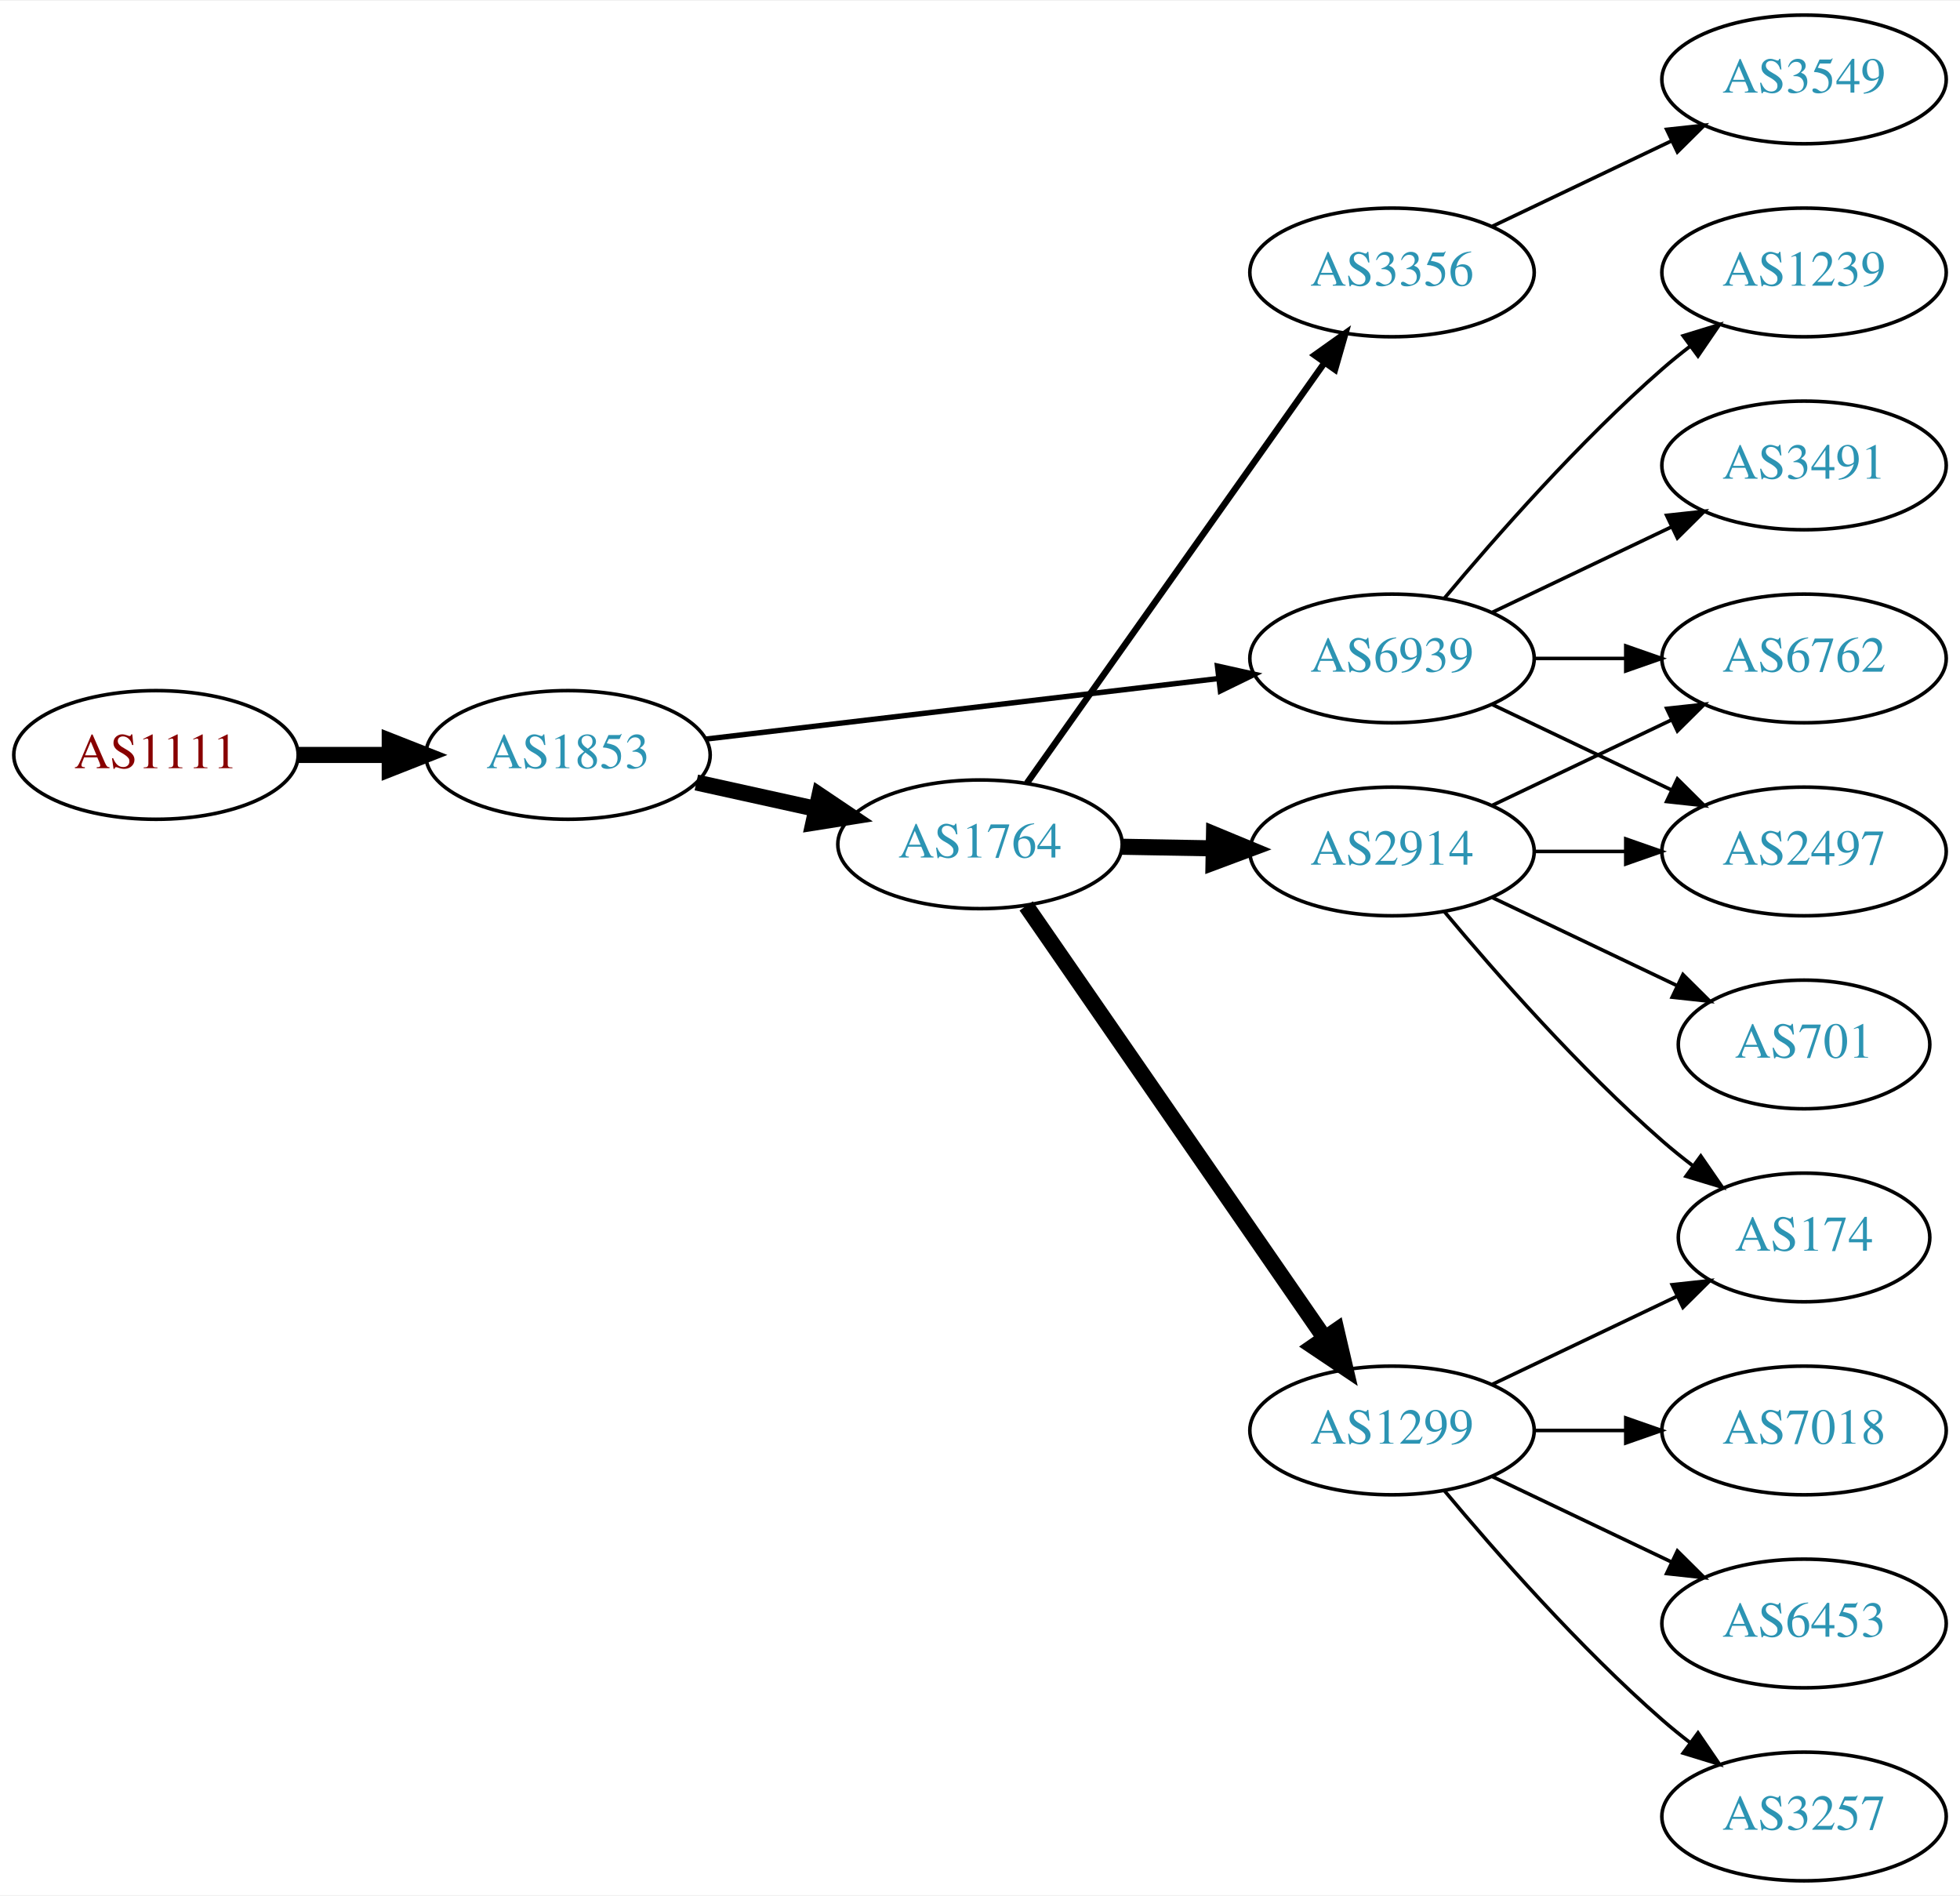
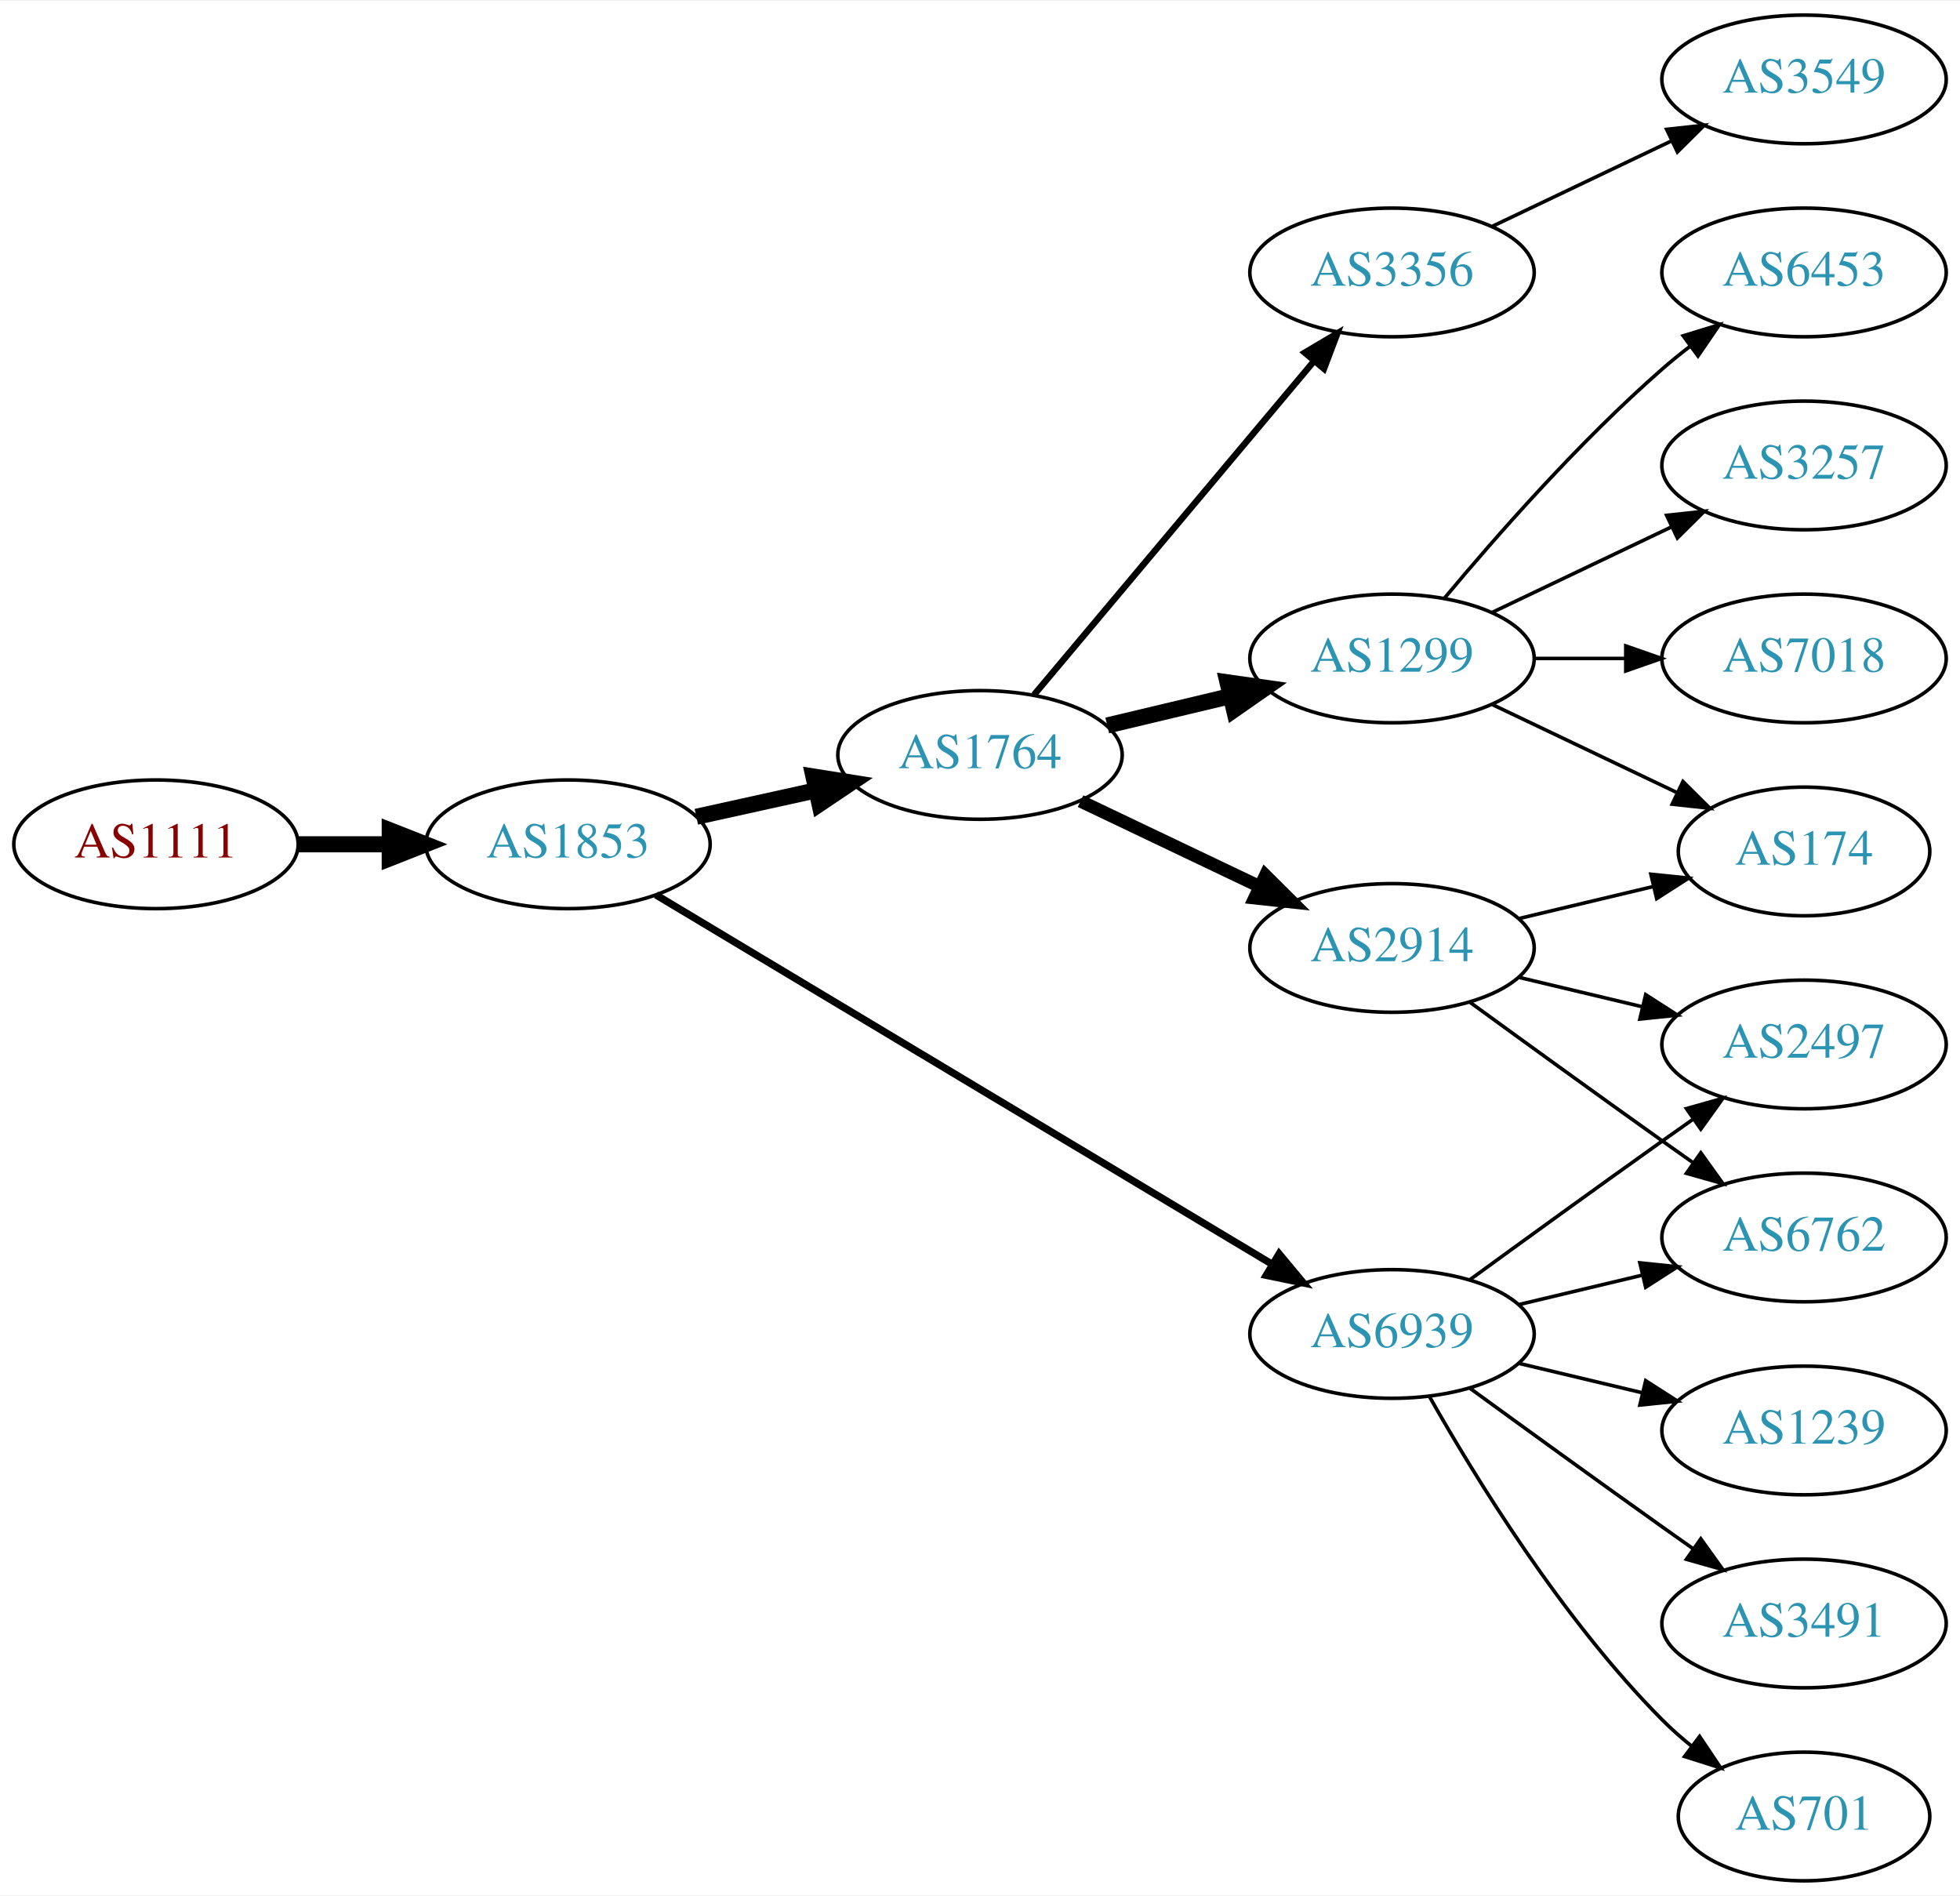
<svg xmlns="http://www.w3.org/2000/svg" xmlns:xlink="http://www.w3.org/1999/xlink" width="548pt" height="530pt" viewBox="0.00 0.00 548.46 530.00">
  <g id="graph0" class="graph" transform="scale(1 1) rotate(0) translate(4 526)">
    <polygon fill="white" stroke="none" points="-4,4 -4,-526 544.465,-526 544.465,4 -4,4" />
    <g id="node1" class="node">
      <g id="a_node1">
        <a xlink:href="/asn/1111" xlink:title="AS1111 ~ University of Klagenfurt [AT]">
-           <ellipse fill="#ffffff" stroke="black" cx="39.647" cy="-315" rx="39.794" ry="18" />
-           <text text-anchor="middle" x="39.647" y="-311.3" font-family="Times,serif" font-size="14.00" fill="#880000">AS1111</text>
+           <ellipse fill="#ffffff" stroke="black" cx="39.647" cy="-290" rx="39.794" ry="18" />
+           <text text-anchor="middle" x="39.647" y="-286.3" font-family="Times,serif" font-size="14.00" fill="#880000">AS1111</text>
        </a>
      </g>
    </g>
    <g id="node2" class="node">
      <g id="a_node2">
        <a xlink:href="/asn/1853" xlink:title="AS1853 ~ ACOnet Backbone [AT]">
-           <ellipse fill="#ffffff" stroke="black" cx="154.939" cy="-315" rx="39.794" ry="18" />
-           <text text-anchor="middle" x="154.939" y="-311.3" font-family="Times,serif" font-size="14.00" fill="#2c94b3">AS1853</text>
+           <ellipse fill="#ffffff" stroke="black" cx="154.939" cy="-290" rx="39.794" ry="18" />
+           <text text-anchor="middle" x="154.939" y="-286.3" font-family="Times,serif" font-size="14.00" fill="#2c94b3">AS1853</text>
        </a>
      </g>
    </g>
    <g id="edge1" class="edge">
-       <path fill="none" stroke="black" stroke-width="4.5" d="M79.319,-315C87.522,-315 96.286,-315 104.818,-315" />
-       <polygon fill="black" stroke="black" stroke-width="4.5" points="105.057,-318.938 115.057,-315 105.057,-311.063 105.057,-318.938" />
+       <path fill="none" stroke="black" stroke-width="4.5" d="M79.319,-290C87.522,-290 96.286,-290 104.818,-290" />
+       <polygon fill="black" stroke="black" stroke-width="4.5" points="105.057,-293.938 115.057,-290 105.057,-286.063 105.057,-293.938" />
    </g>
    <g id="node3" class="node">
      <g id="a_node3">
        <a xlink:href="/asn/1764" xlink:title="AS1764 ~ NEXTLAYER-AS [AT]">
-           <ellipse fill="#ffffff" stroke="black" cx="270.232" cy="-290" rx="39.794" ry="18" />
-           <text text-anchor="middle" x="270.232" y="-286.3" font-family="Times,serif" font-size="14.00" fill="#2c94b3">AS1764</text>
+           <ellipse fill="#ffffff" stroke="black" cx="270.232" cy="-315" rx="39.794" ry="18" />
+           <text text-anchor="middle" x="270.232" y="-311.3" font-family="Times,serif" font-size="14.00" fill="#2c94b3">AS1764</text>
        </a>
      </g>
    </g>
    <g id="edge2" class="edge">
-       <path fill="none" stroke="black" stroke-width="4.5" d="M190.856,-307.295C201.408,-304.967 213.147,-302.376 224.26,-299.924" />
-       <polygon fill="black" stroke="black" stroke-width="4.5" points="225.32,-303.722 234.237,-297.722 223.623,-296.032 225.32,-303.722" />
+       <path fill="none" stroke="black" stroke-width="4.5" d="M190.856,-297.705C201.408,-300.033 213.147,-302.624 224.26,-305.076" />
+       <polygon fill="black" stroke="black" stroke-width="4.5" points="223.623,-308.968 234.237,-307.278 225.32,-301.278 223.623,-308.968" />
    </g>
    <g id="node4" class="node">
      <g id="a_node4">
        <a xlink:href="/asn/6939" xlink:title="AS6939 ~ Hurricane Electric LLC [US]">
-           <ellipse fill="#ffffff" stroke="black" cx="385.525" cy="-342" rx="39.794" ry="18" />
-           <text text-anchor="middle" x="385.525" y="-338.3" font-family="Times,serif" font-size="14.00" fill="#2c94b3">AS6939</text>
+           <ellipse fill="#ffffff" stroke="black" cx="385.525" cy="-153" rx="39.794" ry="18" />
+           <text text-anchor="middle" x="385.525" y="-149.3" font-family="Times,serif" font-size="14.00" fill="#2c94b3">AS6939</text>
        </a>
      </g>
    </g>
    <g id="edge3" class="edge">
-       <path fill="none" stroke="black" stroke-width="1.5" d="M193.43,-319.428C232.628,-324.058 294.26,-331.338 336.882,-336.373" />
-       <polygon fill="black" stroke="black" stroke-width="1.5" points="336.673,-339.872 347.015,-337.569 337.494,-332.92 336.673,-339.872" />
+       <path fill="none" stroke="black" stroke-width="2.045" d="M179.541,-275.855C220.606,-251.243 305.264,-200.504 351.911,-172.547" />
+       <polygon fill="black" stroke="black" stroke-width="2.045" points="353.931,-175.417 360.71,-167.274 350.333,-169.412 353.931,-175.417" />
    </g>
    <g id="node5" class="node">
      <g id="a_node5">
+         <a xlink:href="/asn/2914" xlink:title="AS2914 ~ NTT America, Inc. [US]">
+           <ellipse fill="#ffffff" stroke="black" cx="385.525" cy="-261" rx="39.794" ry="18" />
+           <text text-anchor="middle" x="385.525" y="-257.3" font-family="Times,serif" font-size="14.00" fill="#2c94b3">AS2914</text>
+         </a>
+       </g>
+     </g>
+     <g id="edge4" class="edge">
+       <path fill="none" stroke="black" stroke-width="3.6" d="M298.369,-302.066C313.363,-294.919 332.184,-285.948 348.407,-278.215" />
+       <polygon fill="black" stroke="black" stroke-width="3.6" points="350.089,-281.291 357.61,-273.829 347.077,-274.972 350.089,-281.291" />
+     </g>
+     <g id="node6" class="node">
+       <g id="a_node6">
        <a xlink:href="/asn/3356" xlink:title="AS3356 ~ Level 3 Parent, LLC [US]">
          <ellipse fill="#ffffff" stroke="black" cx="385.525" cy="-450" rx="39.794" ry="18" />
          <text text-anchor="middle" x="385.525" y="-446.3" font-family="Times,serif" font-size="14.00" fill="#2c94b3">AS3356</text>
        </a>
      </g>
    </g>
-     <g id="edge4" class="edge">
-       <path fill="none" stroke="black" stroke-width="1.8" d="M283.357,-307.123C303.374,-335.392 343.428,-391.959 366.683,-424.801" />
-       <polygon fill="black" stroke="black" stroke-width="1.8" points="363.853,-426.862 372.488,-433 369.566,-422.816 363.853,-426.862" />
-     </g>
-     <g id="node6" class="node">
-       <g id="a_node6">
-         <a xlink:href="/asn/2914" xlink:title="AS2914 ~ NTT America, Inc. [US]">
-           <ellipse fill="#ffffff" stroke="black" cx="385.525" cy="-288" rx="39.794" ry="18" />
-           <text text-anchor="middle" x="385.525" y="-284.3" font-family="Times,serif" font-size="14.00" fill="#2c94b3">AS2914</text>
-         </a>
-       </g>
-     </g>
    <g id="edge5" class="edge">
-       <path fill="none" stroke="black" stroke-width="4.5" d="M309.905,-289.317C318.108,-289.172 326.872,-289.018 335.404,-288.867" />
-       <polygon fill="black" stroke="black" stroke-width="4.5" points="335.714,-292.8 345.643,-288.686 335.575,-284.926 335.714,-292.8" />
+       <path fill="none" stroke="black" stroke-width="1.8" d="M285.352,-331.825C305.027,-355.269 340.831,-397.934 363.609,-425.076" />
+       <polygon fill="black" stroke="black" stroke-width="1.8" points="361.118,-427.553 370.228,-432.963 366.48,-423.053 361.118,-427.553" />
    </g>
    <g id="node7" class="node">
      <g id="a_node7">
        <a xlink:href="/asn/1299" xlink:title="AS1299 ~ Telia Carrier [EU]">
-           <ellipse fill="#ffffff" stroke="black" cx="385.525" cy="-126" rx="39.794" ry="18" />
-           <text text-anchor="middle" x="385.525" y="-122.3" font-family="Times,serif" font-size="14.00" fill="#2c94b3">AS1299</text>
+           <ellipse fill="#ffffff" stroke="black" cx="385.525" cy="-342" rx="39.794" ry="18" />
+           <text text-anchor="middle" x="385.525" y="-338.3" font-family="Times,serif" font-size="14.00" fill="#2c94b3">AS1299</text>
        </a>
      </g>
    </g>
    <g id="edge6" class="edge">
-       <path fill="none" stroke="black" stroke-width="4.5" d="M283.143,-272.759C303.064,-243.921 343.254,-185.744 366.604,-151.943" />
-       <polygon fill="black" stroke="black" stroke-width="4.5" points="369.99,-153.969 372.434,-143.504 363.51,-149.493 369.99,-153.969" />
+       <path fill="none" stroke="black" stroke-width="4.5" d="M305.84,-323.248C316.711,-325.838 328.865,-328.735 340.308,-331.462" />
+       <polygon fill="black" stroke="black" stroke-width="4.5" points="339.49,-335.315 350.13,-333.803 341.315,-327.654 339.49,-335.315" />
+     </g>
+     <g id="node10" class="node">
+       <g id="a_node10">
+         <a xlink:href="/asn/6762" xlink:title="AS6762 ~ TELECOM ITALIA SPARKLE S.p.A. [IT]">
+           <ellipse fill="#ffffff" stroke="black" cx="500.818" cy="-180" rx="39.794" ry="18" />
+           <text text-anchor="middle" x="500.818" y="-176.3" font-family="Times,serif" font-size="14.00" fill="#2c94b3">AS6762</text>
+         </a>
+       </g>
+     </g>
+     <g id="edge12" class="edge">
+       <path fill="none" stroke="black" d="M421.133,-161.248C432.004,-163.838 444.158,-166.735 455.601,-169.462" />
+       <polygon fill="black" stroke="black" points="454.884,-172.889 465.423,-171.803 456.507,-166.08 454.884,-172.889" />
+     </g>
+     <g id="node11" class="node">
+       <g id="a_node11">
+         <a xlink:href="/asn/2497" xlink:title="AS2497 ~ Internet Initiative Japan Inc. [JP]">
+           <ellipse fill="#ffffff" stroke="black" cx="500.818" cy="-234" rx="39.794" ry="18" />
+           <text text-anchor="middle" x="500.818" y="-230.3" font-family="Times,serif" font-size="14.00" fill="#2c94b3">AS2497</text>
+         </a>
+       </g>
+     </g>
+     <g id="edge14" class="edge">
+       <path fill="none" stroke="black" d="M407.374,-168.222C422.308,-179.091 442.921,-194.025 461.172,-207 463.992,-209.005 466.935,-211.085 469.883,-213.159" />
+       <polygon fill="black" stroke="black" points="467.911,-216.05 478.108,-218.926 471.93,-210.319 467.911,-216.05" />
+     </g>
+     <g id="node12" class="node">
+       <g id="a_node12">
+         <a xlink:href="/asn/1239" xlink:title="AS1239 ~ Sprint [US]">
+           <ellipse fill="#ffffff" stroke="black" cx="500.818" cy="-126" rx="39.794" ry="18" />
+           <text text-anchor="middle" x="500.818" y="-122.3" font-family="Times,serif" font-size="14.00" fill="#2c94b3">AS1239</text>
+         </a>
+       </g>
+     </g>
+     <g id="edge11" class="edge">
+       <path fill="none" stroke="black" d="M421.133,-144.752C432.004,-142.162 444.158,-139.265 455.601,-136.538" />
+       <polygon fill="black" stroke="black" points="456.507,-139.92 465.423,-134.197 454.884,-133.111 456.507,-139.92" />
+     </g>
+     <g id="node13" class="node">
+       <g id="a_node13">
+         <a xlink:href="/asn/3491" xlink:title="AS3491 ~ PCCW Global, Inc. [US]">
+           <ellipse fill="#ffffff" stroke="black" cx="500.818" cy="-72" rx="39.794" ry="18" />
+           <text text-anchor="middle" x="500.818" y="-68.3" font-family="Times,serif" font-size="14.00" fill="#2c94b3">AS3491</text>
+         </a>
+       </g>
+     </g>
+     <g id="edge13" class="edge">
+       <path fill="none" stroke="black" d="M407.374,-137.778C422.308,-126.909 442.921,-111.975 461.172,-99 463.992,-96.995 466.935,-94.915 469.883,-92.841" />
+       <polygon fill="black" stroke="black" points="471.93,-95.681 478.108,-87.074 467.911,-89.95 471.93,-95.681" />
+     </g>
+     <g id="node14" class="node">
+       <g id="a_node14">
+         <a xlink:href="/asn/701" xlink:title="AS701 ~ UUNET [US]">
+           <ellipse fill="#ffffff" stroke="black" cx="500.818" cy="-18" rx="35.194" ry="18" />
+           <text text-anchor="middle" x="500.818" y="-14.3" font-family="Times,serif" font-size="14.00" fill="#2c94b3">AS701</text>
+         </a>
+       </g>
+     </g>
+     <g id="edge15" class="edge">
+       <path fill="none" stroke="black" d="M395.985,-135.51C408.767,-112.904 433.199,-73.114 461.172,-45 463.672,-42.487 466.433,-40.051 469.294,-37.739" />
+       <polygon fill="black" stroke="black" points="471.594,-40.389 477.491,-31.587 467.392,-34.79 471.594,-40.389" />
+     </g>
+     <g id="node9" class="node">
+       <g id="a_node9">
+         <a xlink:href="/asn/174" xlink:title="AS174 ~ Cogent Communications [US]">
+           <ellipse fill="#ffffff" stroke="black" cx="500.818" cy="-288" rx="35.194" ry="18" />
+           <text text-anchor="middle" x="500.818" y="-284.3" font-family="Times,serif" font-size="14.00" fill="#2c94b3">AS174</text>
+         </a>
+       </g>
+     </g>
+     <g id="edge8" class="edge">
+       <path fill="none" stroke="black" d="M421.133,-269.248C432.927,-272.058 446.232,-275.229 458.499,-278.153" />
+       <polygon fill="black" stroke="black" points="457.965,-281.624 468.504,-280.537 459.588,-274.814 457.965,-281.624" />
+     </g>
+     <g id="edge9" class="edge">
+       <path fill="none" stroke="black" d="M407.374,-245.778C422.308,-234.909 442.921,-219.975 461.172,-207 463.992,-204.995 466.935,-202.915 469.883,-200.841" />
+       <polygon fill="black" stroke="black" points="471.93,-203.681 478.108,-195.074 467.911,-197.95 471.93,-203.681" />
+     </g>
+     <g id="edge10" class="edge">
+       <path fill="none" stroke="black" d="M421.133,-252.752C432.004,-250.162 444.158,-247.265 455.601,-244.538" />
+       <polygon fill="black" stroke="black" points="456.507,-247.92 465.423,-242.197 454.884,-241.111 456.507,-247.92" />
    </g>
    <g id="node8" class="node">
      <g id="a_node8">
-         <a xlink:href="/asn/1239" xlink:title="AS1239 ~ Sprint [US]">
-           <ellipse fill="#ffffff" stroke="black" cx="500.818" cy="-450" rx="39.794" ry="18" />
-           <text text-anchor="middle" x="500.818" y="-446.3" font-family="Times,serif" font-size="14.00" fill="#2c94b3">AS1239</text>
-         </a>
-       </g>
-     </g>
-     <g id="edge7" class="edge">
-       <path fill="none" stroke="black" d="M400.155,-358.817C414.438,-375.929 437.984,-402.745 461.172,-423 463.637,-425.154 466.276,-427.294 468.974,-429.372" />
-       <polygon fill="black" stroke="black" points="466.998,-432.264 477.128,-435.37 471.147,-426.625 466.998,-432.264" />
-     </g>
-     <g id="node9" class="node">
-       <g id="a_node9">
-         <a xlink:href="/asn/6762" xlink:title="AS6762 ~ TELECOM ITALIA SPARKLE S.p.A. [IT]">
-           <ellipse fill="#ffffff" stroke="black" cx="500.818" cy="-342" rx="39.794" ry="18" />
-           <text text-anchor="middle" x="500.818" y="-338.3" font-family="Times,serif" font-size="14.00" fill="#2c94b3">AS6762</text>
-         </a>
-       </g>
-     </g>
-     <g id="edge8" class="edge">
-       <path fill="none" stroke="black" d="M425.198,-342C433.401,-342 442.165,-342 450.697,-342" />
-       <polygon fill="black" stroke="black" points="450.936,-345.5 460.936,-342 450.936,-338.5 450.936,-345.5" />
-     </g>
-     <g id="node10" class="node">
-       <g id="a_node10">
-         <a xlink:href="/asn/2497" xlink:title="AS2497 ~ Internet Initiative Japan Inc. [JP]">
-           <ellipse fill="#ffffff" stroke="black" cx="500.818" cy="-288" rx="39.794" ry="18" />
-           <text text-anchor="middle" x="500.818" y="-284.3" font-family="Times,serif" font-size="14.00" fill="#2c94b3">AS2497</text>
-         </a>
-       </g>
-     </g>
-     <g id="edge9" class="edge">
-       <path fill="none" stroke="black" d="M413.662,-329.066C428.656,-321.919 447.477,-312.948 463.7,-305.215" />
-       <polygon fill="black" stroke="black" points="465.382,-308.291 472.903,-300.829 462.37,-301.972 465.382,-308.291" />
-     </g>
-     <g id="node11" class="node">
-       <g id="a_node11">
-         <a xlink:href="/asn/3491" xlink:title="AS3491 ~ PCCW Global, Inc. [US]">
-           <ellipse fill="#ffffff" stroke="black" cx="500.818" cy="-396" rx="39.794" ry="18" />
-           <text text-anchor="middle" x="500.818" y="-392.3" font-family="Times,serif" font-size="14.00" fill="#2c94b3">AS3491</text>
-         </a>
-       </g>
-     </g>
-     <g id="edge10" class="edge">
-       <path fill="none" stroke="black" d="M413.662,-354.934C428.656,-362.081 447.477,-371.052 463.7,-378.785" />
-       <polygon fill="black" stroke="black" points="462.37,-382.028 472.903,-383.171 465.382,-375.709 462.37,-382.028" />
-     </g>
-     <g id="node14" class="node">
-       <g id="a_node14">
        <a xlink:href="/asn/3549" xlink:title="AS3549 ~ Level 3 Parent, LLC [US]">
          <ellipse fill="#ffffff" stroke="black" cx="500.818" cy="-504" rx="39.794" ry="18" />
          <text text-anchor="middle" x="500.818" y="-500.3" font-family="Times,serif" font-size="14.00" fill="#2c94b3">AS3549</text>
        </a>
      </g>
    </g>
-     <g id="edge15" class="edge">
+     <g id="edge7" class="edge">
      <path fill="none" stroke="black" d="M413.662,-462.934C428.656,-470.081 447.477,-479.052 463.7,-486.785" />
      <polygon fill="black" stroke="black" points="462.37,-490.028 472.903,-491.171 465.382,-483.709 462.37,-490.028" />
    </g>
-     <g id="edge11" class="edge">
-       <path fill="none" stroke="black" d="M413.662,-300.934C428.656,-308.081 447.477,-317.052 463.7,-324.785" />
-       <polygon fill="black" stroke="black" points="462.37,-328.028 472.903,-329.171 465.382,-321.709 462.37,-328.028" />
-     </g>
-     <g id="edge12" class="edge">
-       <path fill="none" stroke="black" d="M425.198,-288C433.401,-288 442.165,-288 450.697,-288" />
-       <polygon fill="black" stroke="black" points="450.936,-291.5 460.936,-288 450.936,-284.5 450.936,-291.5" />
-     </g>
-     <g id="node12" class="node">
-       <g id="a_node12">
-         <a xlink:href="/asn/174" xlink:title="AS174 ~ Cogent Communications [US]">
-           <ellipse fill="#ffffff" stroke="black" cx="500.818" cy="-180" rx="35.194" ry="18" />
-           <text text-anchor="middle" x="500.818" y="-176.3" font-family="Times,serif" font-size="14.00" fill="#2c94b3">AS174</text>
-         </a>
-       </g>
-     </g>
-     <g id="edge13" class="edge">
-       <path fill="none" stroke="black" d="M400.155,-271.183C414.438,-254.071 437.984,-227.255 461.172,-207 463.842,-204.668 466.714,-202.352 469.645,-200.114" />
-       <polygon fill="black" stroke="black" points="471.922,-202.784 477.936,-194.061 467.795,-197.13 471.922,-202.784" />
-     </g>
-     <g id="node13" class="node">
-       <g id="a_node13">
-         <a xlink:href="/asn/701" xlink:title="AS701 ~ UUNET [US]">
-           <ellipse fill="#ffffff" stroke="black" cx="500.818" cy="-234" rx="35.194" ry="18" />
-           <text text-anchor="middle" x="500.818" y="-230.3" font-family="Times,serif" font-size="14.00" fill="#2c94b3">AS701</text>
-         </a>
-       </g>
-     </g>
-     <g id="edge14" class="edge">
-       <path fill="none" stroke="black" d="M413.662,-275.066C429.094,-267.71 448.579,-258.423 465.114,-250.541" />
-       <polygon fill="black" stroke="black" points="466.935,-253.551 474.456,-246.089 463.923,-247.232 466.935,-253.551" />
-     </g>
-     <g id="edge18" class="edge">
-       <path fill="none" stroke="black" d="M413.662,-138.934C429.094,-146.29 448.579,-155.577 465.114,-163.459" />
-       <polygon fill="black" stroke="black" points="463.923,-166.768 474.456,-167.911 466.935,-160.449 463.923,-166.768" />
+     <g id="edge17" class="edge">
+       <path fill="none" stroke="black" d="M413.662,-329.066C429.094,-321.71 448.579,-312.423 465.114,-304.541" />
+       <polygon fill="black" stroke="black" points="466.935,-307.551 474.456,-300.089 463.923,-301.232 466.935,-307.551" />
    </g>
    <g id="node15" class="node">
      <g id="a_node15">
-         <a xlink:href="/asn/7018" xlink:title="AS7018 ~ AT&amp;T Services, Inc. [US]">
-           <ellipse fill="#ffffff" stroke="black" cx="500.818" cy="-126" rx="39.794" ry="18" />
-           <text text-anchor="middle" x="500.818" y="-122.3" font-family="Times,serif" font-size="14.00" fill="#2c94b3">AS7018</text>
+         <a xlink:href="/asn/6453" xlink:title="AS6453 ~ TATA COMMUNICATIONS (AMERICA) INC [US]">
+           <ellipse fill="#ffffff" stroke="black" cx="500.818" cy="-450" rx="39.794" ry="18" />
+           <text text-anchor="middle" x="500.818" y="-446.3" font-family="Times,serif" font-size="14.00" fill="#2c94b3">AS6453</text>
        </a>
      </g>
    </g>
    <g id="edge16" class="edge">
-       <path fill="none" stroke="black" d="M425.198,-126C433.401,-126 442.165,-126 450.697,-126" />
-       <polygon fill="black" stroke="black" points="450.936,-129.5 460.936,-126 450.936,-122.5 450.936,-129.5" />
+       <path fill="none" stroke="black" d="M400.155,-358.817C414.438,-375.929 437.984,-402.745 461.172,-423 463.637,-425.154 466.276,-427.294 468.974,-429.372" />
+       <polygon fill="black" stroke="black" points="466.998,-432.264 477.128,-435.37 471.147,-426.625 466.998,-432.264" />
    </g>
    <g id="node16" class="node">
      <g id="a_node16">
-         <a xlink:href="/asn/6453" xlink:title="AS6453 ~ TATA COMMUNICATIONS (AMERICA) INC [US]">
-           <ellipse fill="#ffffff" stroke="black" cx="500.818" cy="-72" rx="39.794" ry="18" />
-           <text text-anchor="middle" x="500.818" y="-68.3" font-family="Times,serif" font-size="14.00" fill="#2c94b3">AS6453</text>
-         </a>
-       </g>
-     </g>
-     <g id="edge17" class="edge">
-       <path fill="none" stroke="black" d="M413.662,-113.066C428.656,-105.919 447.477,-96.948 463.7,-89.215" />
-       <polygon fill="black" stroke="black" points="465.382,-92.291 472.903,-84.829 462.37,-85.972 465.382,-92.291" />
+         <a xlink:href="/asn/3257" xlink:title="AS3257 ~ GTT [DE]">
+           <ellipse fill="#ffffff" stroke="black" cx="500.818" cy="-396" rx="39.794" ry="18" />
+           <text text-anchor="middle" x="500.818" y="-392.3" font-family="Times,serif" font-size="14.00" fill="#2c94b3">AS3257</text>
+         </a>
+       </g>
+     </g>
+     <g id="edge18" class="edge">
+       <path fill="none" stroke="black" d="M413.662,-354.934C428.656,-362.081 447.477,-371.052 463.7,-378.785" />
+       <polygon fill="black" stroke="black" points="462.37,-382.028 472.903,-383.171 465.382,-375.709 462.37,-382.028" />
    </g>
    <g id="node17" class="node">
      <g id="a_node17">
-         <a xlink:href="/asn/3257" xlink:title="AS3257 ~ GTT [DE]">
-           <ellipse fill="#ffffff" stroke="black" cx="500.818" cy="-18" rx="39.794" ry="18" />
-           <text text-anchor="middle" x="500.818" y="-14.3" font-family="Times,serif" font-size="14.00" fill="#2c94b3">AS3257</text>
+         <a xlink:href="/asn/7018" xlink:title="AS7018 ~ ATT-INTERNET4 [US]">
+           <ellipse fill="#ffffff" stroke="black" cx="500.818" cy="-342" rx="39.794" ry="18" />
+           <text text-anchor="middle" x="500.818" y="-338.3" font-family="Times,serif" font-size="14.00" fill="#2c94b3">AS7018</text>
        </a>
      </g>
    </g>
    <g id="edge19" class="edge">
-       <path fill="none" stroke="black" d="M400.155,-109.183C414.438,-92.071 437.984,-65.255 461.172,-45 463.637,-42.846 466.276,-40.706 468.974,-38.628" />
-       <polygon fill="black" stroke="black" points="471.147,-41.375 477.128,-32.63 466.998,-35.736 471.147,-41.375" />
+       <path fill="none" stroke="black" d="M425.198,-342C433.401,-342 442.165,-342 450.697,-342" />
+       <polygon fill="black" stroke="black" points="450.936,-345.5 460.936,-342 450.936,-338.5 450.936,-345.5" />
    </g>
  </g>
</svg>
